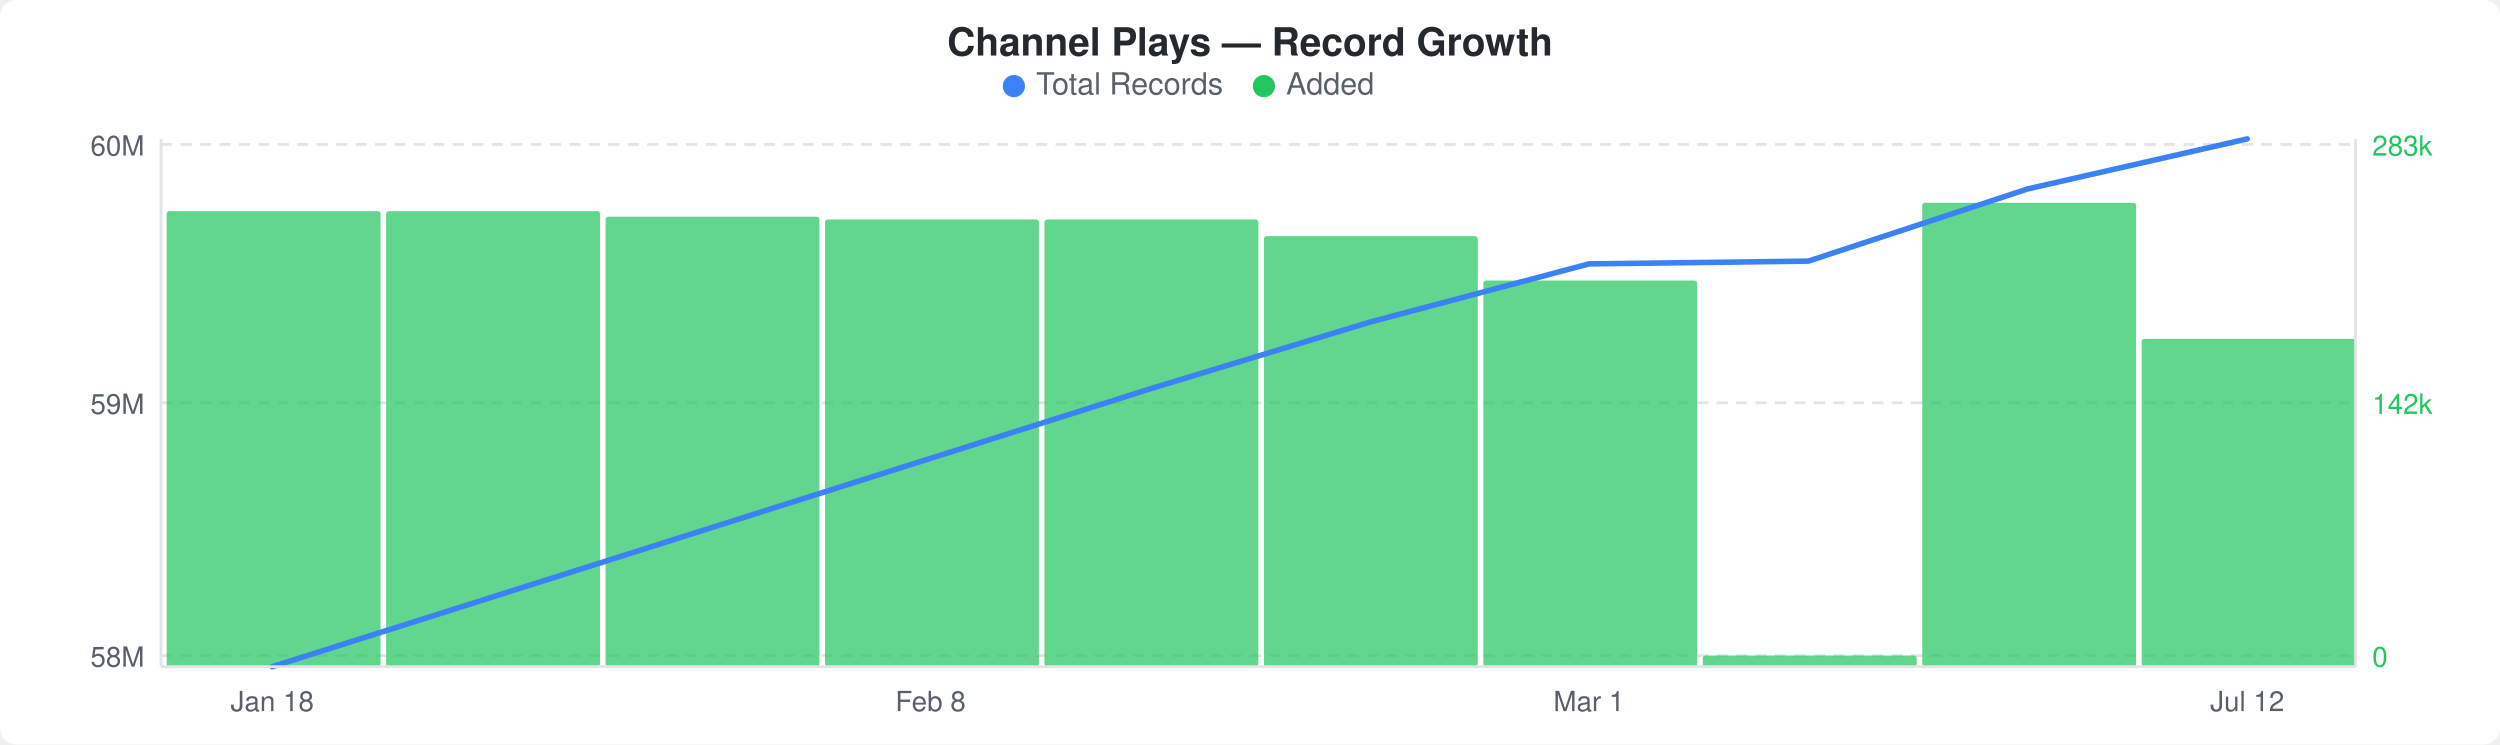
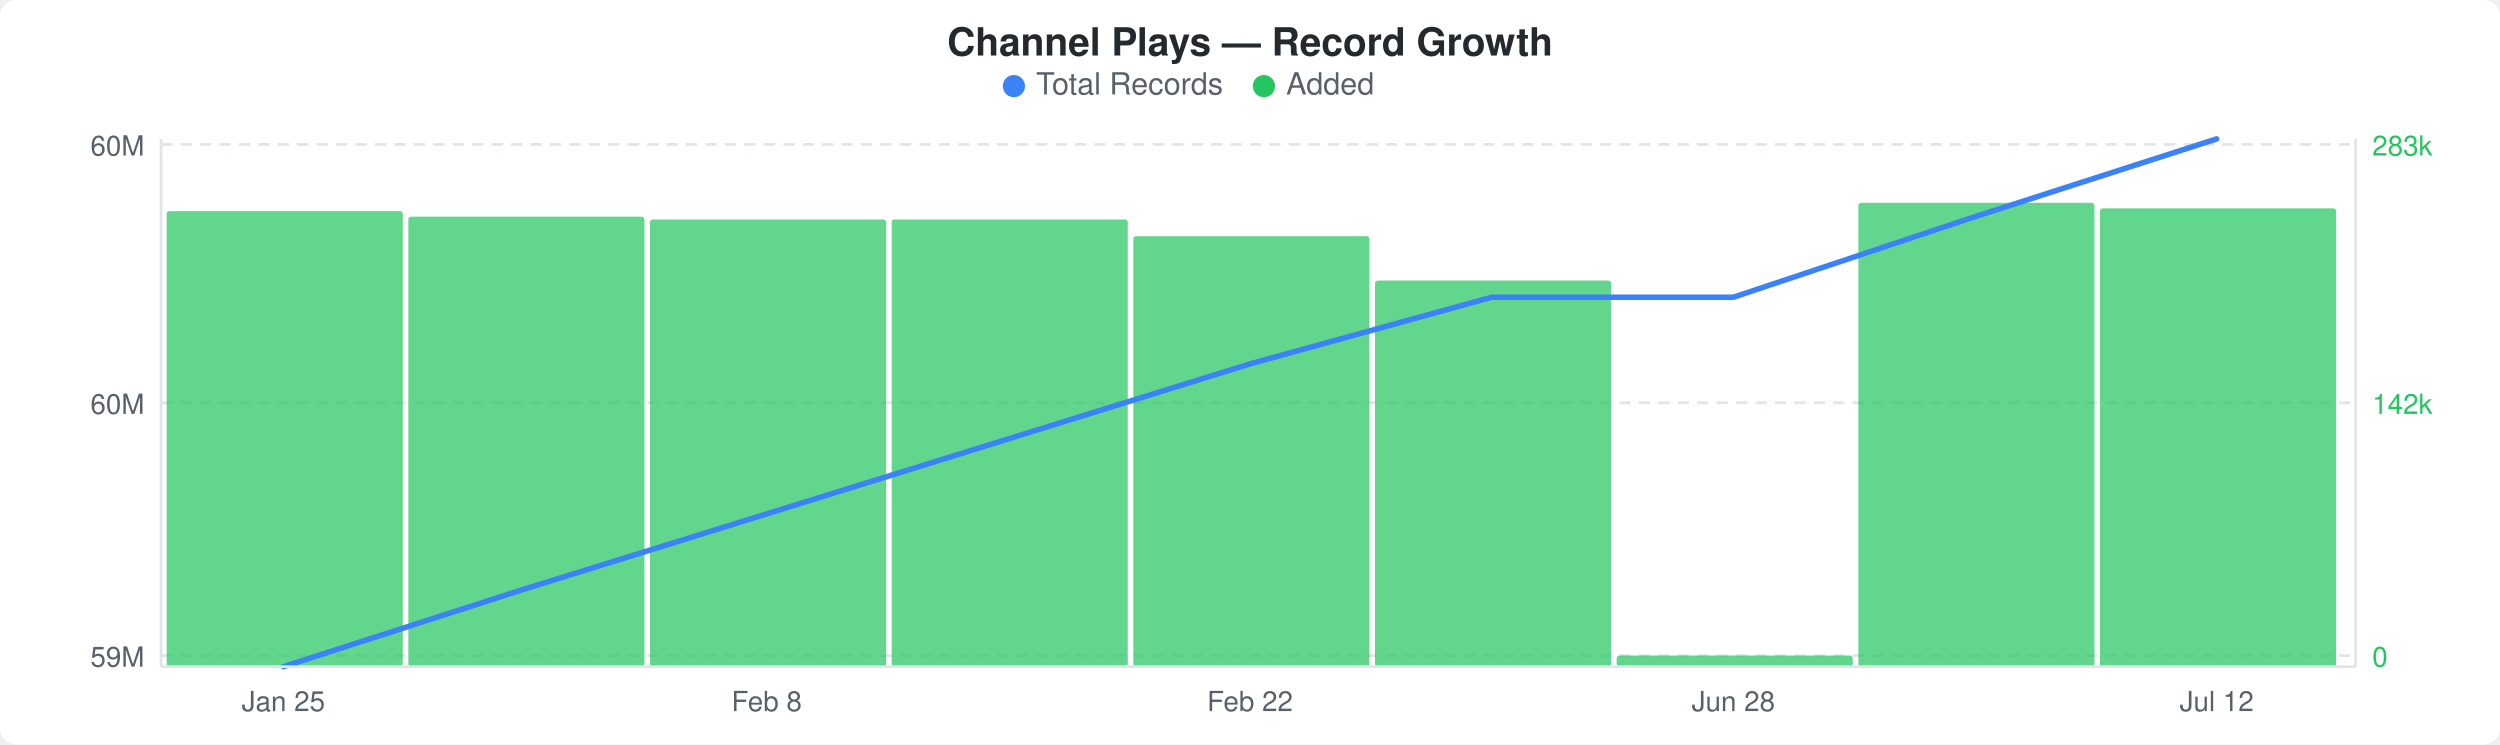
<svg xmlns="http://www.w3.org/2000/svg" width="900" height="268" viewBox="0 0 900 268">
  <rect width="900" height="268" fill="#ffffff" rx="6" ry="6" />
  <text x="450" y="20" text-anchor="middle" font-family="-apple-system, BlinkMacSystemFont, &quot;Segoe UI&quot;, Helvetica, Arial, sans-serif" font-size="14" font-weight="600" fill="#24292e">Channel Plays — Record Growth</text>
  <circle cx="365" cy="31" r="4" fill="#3b82f6" />
  <text x="373" y="34" font-family="-apple-system, BlinkMacSystemFont, &quot;Segoe UI&quot;, Helvetica, Arial, sans-serif" font-size="11" fill="#586069">Total Records</text>
  <circle cx="455" cy="31" r="4" fill="#22c55e" />
  <text x="463" y="34" font-family="-apple-system, BlinkMacSystemFont, &quot;Segoe UI&quot;, Helvetica, Arial, sans-serif" font-size="11" fill="#586069">Added</text>
  <line x1="58" y1="52" x2="848" y2="52" stroke="#e1e4e8" stroke-width="1" stroke-dasharray="4,3" />
  <line x1="58" y1="145" x2="848" y2="145" stroke="#e1e4e8" stroke-width="1" stroke-dasharray="4,3" />
  <line x1="58" y1="236" x2="848" y2="236" stroke="#e1e4e8" stroke-width="1" stroke-dasharray="4,3" />
-   <rect x="60" y="76" width="77" height="164" rx="1" fill="#22c55eb3" />
-   <rect x="139" y="76" width="77" height="164" rx="1" fill="#22c55eb3" />
-   <rect x="218" y="78" width="77" height="162" rx="1" fill="#22c55eb3" />
-   <rect x="297" y="79" width="77" height="161" rx="1" fill="#22c55eb3" />
-   <rect x="376" y="79" width="77" height="161" rx="1" fill="#22c55eb3" />
-   <rect x="455" y="85" width="77" height="155" rx="1" fill="#22c55eb3" />
-   <rect x="534" y="101" width="77" height="139" rx="1" fill="#22c55eb3" />
-   <rect x="613" y="236" width="77" height="4" rx="1" fill="#22c55eb3" />
-   <rect x="692" y="73" width="77" height="167" rx="1" fill="#22c55eb3" />
-   <rect x="771" y="122" width="77" height="118" rx="1" fill="#22c55eb3" />
-   <polyline points="98,240 177,215 256,190 335,165 414,140 493,116 572,95 651,94 730,68 809,50" fill="none" stroke="#3b82f6" stroke-width="2" stroke-linejoin="round" stroke-linecap="round" />
+   <rect x="60" y="76" width="85" height="164" rx="1" fill="#22c55eb3" />
+   <rect x="147" y="78" width="85" height="162" rx="1" fill="#22c55eb3" />
+   <rect x="234" y="79" width="85" height="161" rx="1" fill="#22c55eb3" />
+   <rect x="321" y="79" width="85" height="161" rx="1" fill="#22c55eb3" />
+   <rect x="408" y="85" width="85" height="155" rx="1" fill="#22c55eb3" />
+   <rect x="495" y="101" width="85" height="139" rx="1" fill="#22c55eb3" />
+   <rect x="582" y="236" width="85" height="4" rx="1" fill="#22c55eb3" />
+   <rect x="669" y="73" width="85" height="167" rx="1" fill="#22c55eb3" />
+   <rect x="756" y="75" width="85" height="165" rx="1" fill="#22c55eb3" />
+   <polyline points="102,240 189,212 276,185 363,158 450,131 537,107 624,107 711,78 798,50" fill="none" stroke="#3b82f6" stroke-width="2" stroke-linejoin="round" stroke-linecap="round" />
  <text x="52" y="56" text-anchor="end" font-family="-apple-system, BlinkMacSystemFont, &quot;Segoe UI&quot;, Helvetica, Arial, sans-serif" font-size="10" fill="#586069">60M</text>
-   <text x="52" y="149" text-anchor="end" font-family="-apple-system, BlinkMacSystemFont, &quot;Segoe UI&quot;, Helvetica, Arial, sans-serif" font-size="10" fill="#586069">59M</text>
-   <text x="52" y="240" text-anchor="end" font-family="-apple-system, BlinkMacSystemFont, &quot;Segoe UI&quot;, Helvetica, Arial, sans-serif" font-size="10" fill="#586069">58M</text>
+   <text x="52" y="149" text-anchor="end" font-family="-apple-system, BlinkMacSystemFont, &quot;Segoe UI&quot;, Helvetica, Arial, sans-serif" font-size="10" fill="#586069">60M</text>
+   <text x="52" y="240" text-anchor="end" font-family="-apple-system, BlinkMacSystemFont, &quot;Segoe UI&quot;, Helvetica, Arial, sans-serif" font-size="10" fill="#586069">59M</text>
  <text x="854" y="56" text-anchor="start" font-family="-apple-system, BlinkMacSystemFont, &quot;Segoe UI&quot;, Helvetica, Arial, sans-serif" font-size="10" fill="#22c55e">283k</text>
  <text x="854" y="149" text-anchor="start" font-family="-apple-system, BlinkMacSystemFont, &quot;Segoe UI&quot;, Helvetica, Arial, sans-serif" font-size="10" fill="#22c55e">142k</text>
  <text x="854" y="240" text-anchor="start" font-family="-apple-system, BlinkMacSystemFont, &quot;Segoe UI&quot;, Helvetica, Arial, sans-serif" font-size="10" fill="#22c55e">0</text>
  <line x1="58" y1="50" x2="58" y2="240" stroke="#e1e4e8" stroke-width="1" />
  <line x1="58" y1="240" x2="848" y2="240" stroke="#e1e4e8" stroke-width="1" />
  <line x1="848" y1="50" x2="848" y2="240" stroke="#e1e4e8" stroke-width="1" />
-   <text x="98" y="256" text-anchor="middle" font-family="-apple-system, BlinkMacSystemFont, &quot;Segoe UI&quot;, Helvetica, Arial, sans-serif" font-size="10" fill="#586069">Jan 18</text>
-   <text x="335" y="256" text-anchor="middle" font-family="-apple-system, BlinkMacSystemFont, &quot;Segoe UI&quot;, Helvetica, Arial, sans-serif" font-size="10" fill="#586069">Feb 8</text>
-   <text x="572" y="256" text-anchor="middle" font-family="-apple-system, BlinkMacSystemFont, &quot;Segoe UI&quot;, Helvetica, Arial, sans-serif" font-size="10" fill="#586069">Mar 1</text>
-   <text x="809" y="256" text-anchor="middle" font-family="-apple-system, BlinkMacSystemFont, &quot;Segoe UI&quot;, Helvetica, Arial, sans-serif" font-size="10" fill="#586069">Jul 12</text>
+   <text x="102" y="256" text-anchor="middle" font-family="-apple-system, BlinkMacSystemFont, &quot;Segoe UI&quot;, Helvetica, Arial, sans-serif" font-size="10" fill="#586069">Jan 25</text>
+   <text x="276" y="256" text-anchor="middle" font-family="-apple-system, BlinkMacSystemFont, &quot;Segoe UI&quot;, Helvetica, Arial, sans-serif" font-size="10" fill="#586069">Feb 8</text>
+   <text x="450" y="256" text-anchor="middle" font-family="-apple-system, BlinkMacSystemFont, &quot;Segoe UI&quot;, Helvetica, Arial, sans-serif" font-size="10" fill="#586069">Feb 22</text>
+   <text x="624" y="256" text-anchor="middle" font-family="-apple-system, BlinkMacSystemFont, &quot;Segoe UI&quot;, Helvetica, Arial, sans-serif" font-size="10" fill="#586069">Jun 28</text>
+   <text x="798" y="256" text-anchor="middle" font-family="-apple-system, BlinkMacSystemFont, &quot;Segoe UI&quot;, Helvetica, Arial, sans-serif" font-size="10" fill="#586069">Jul 12</text>
</svg>
